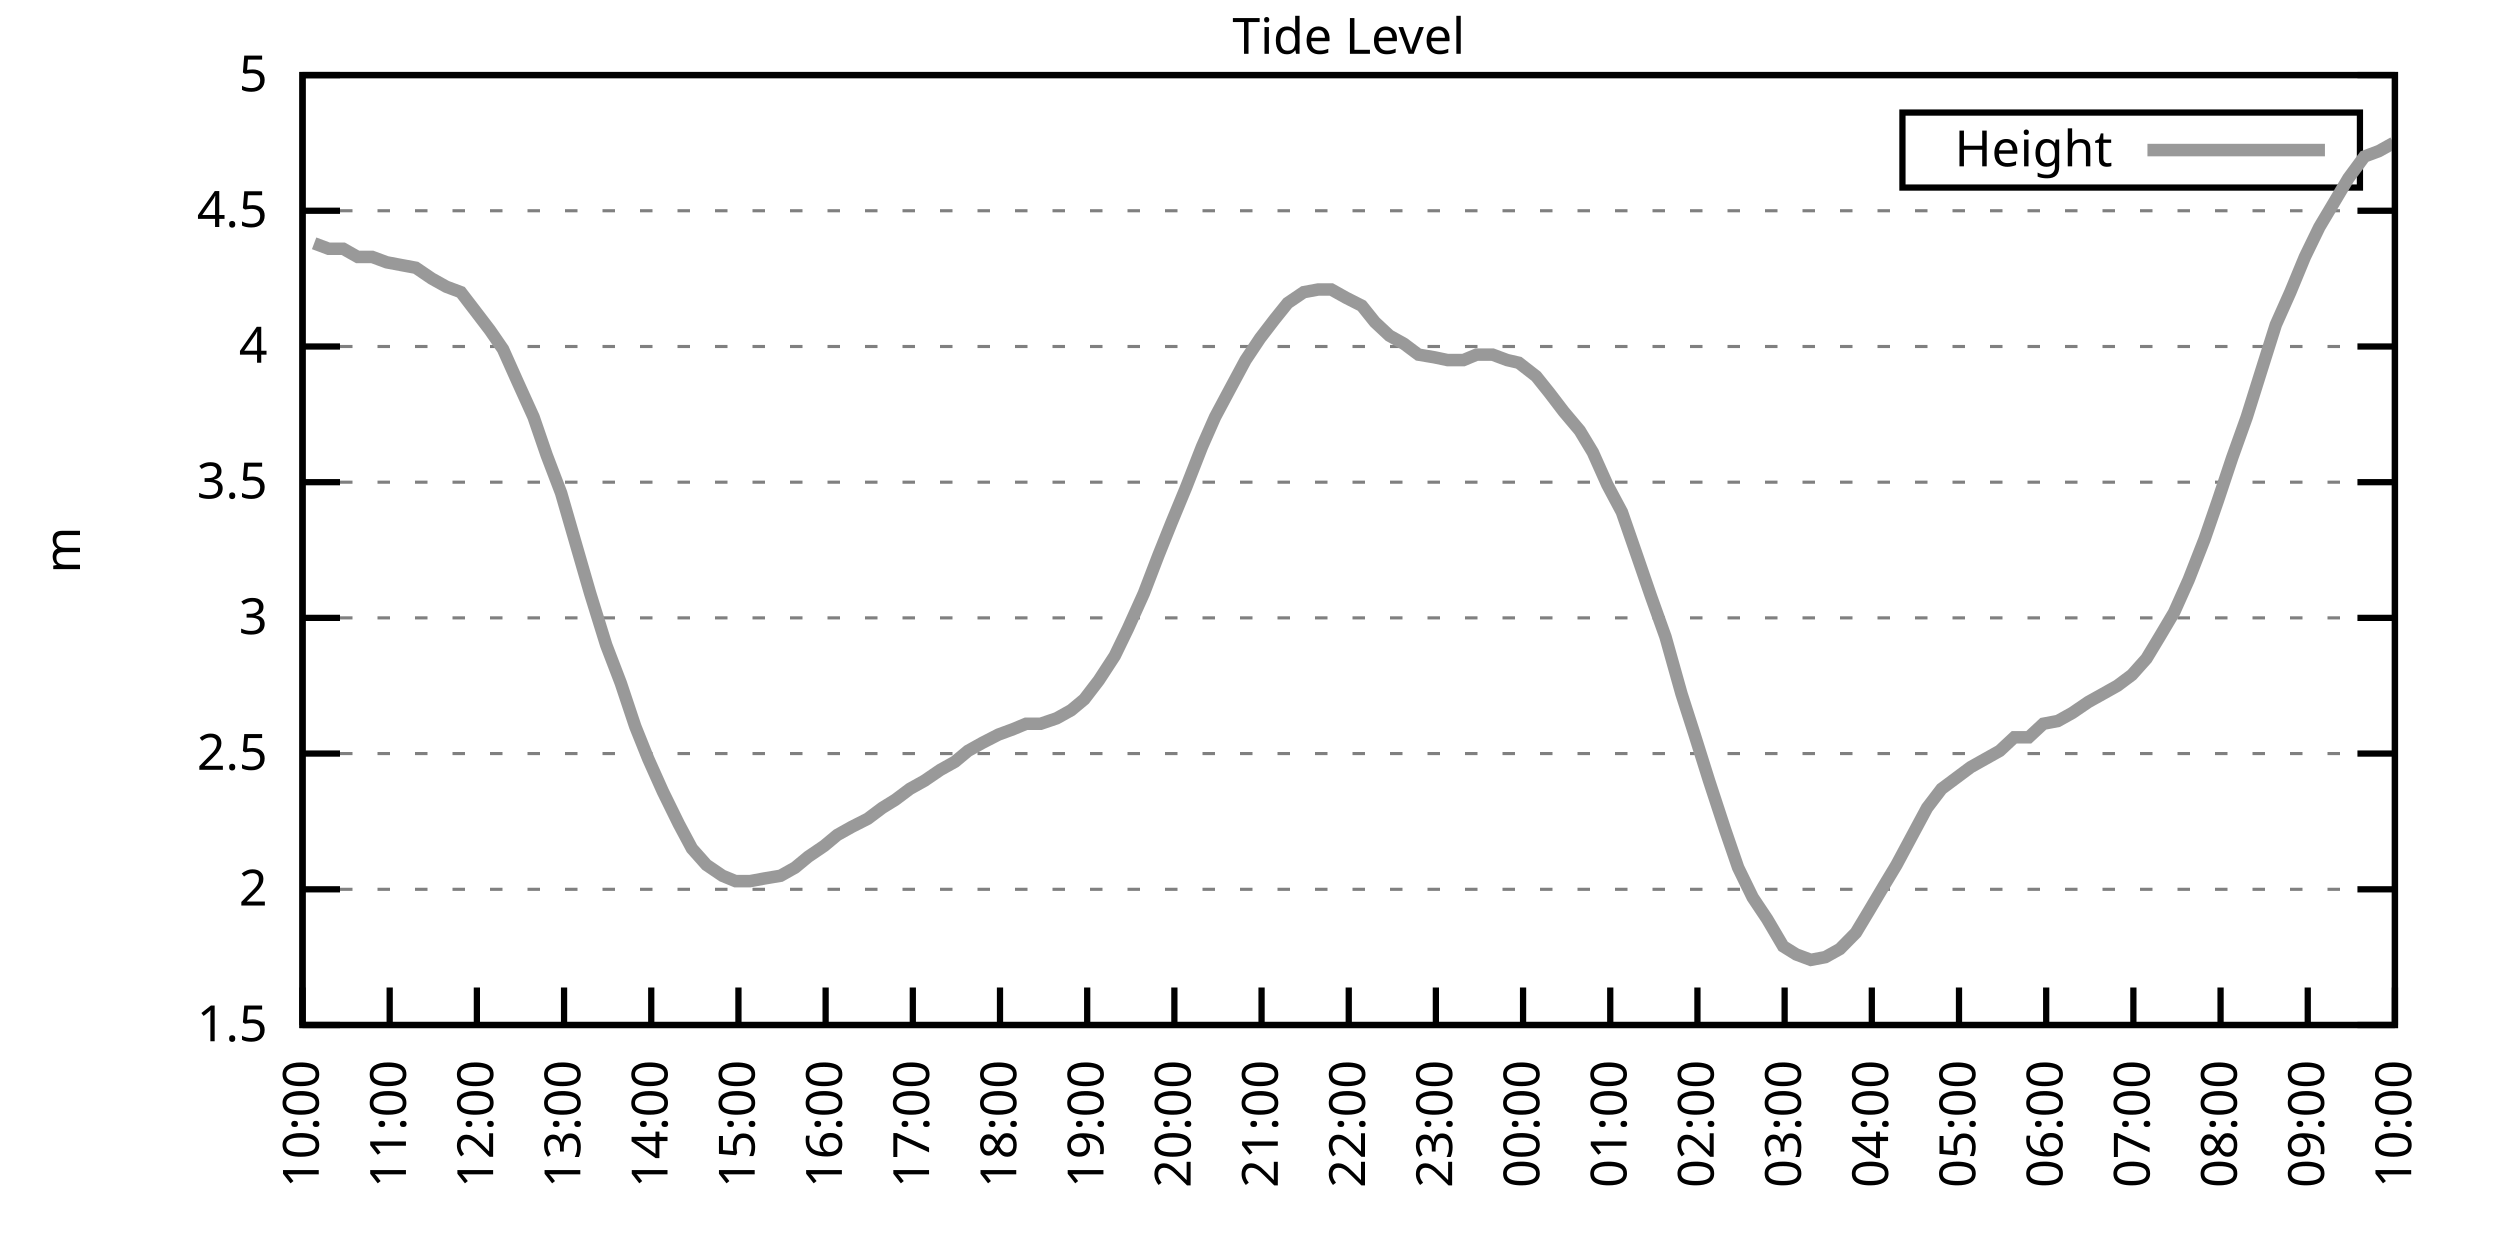
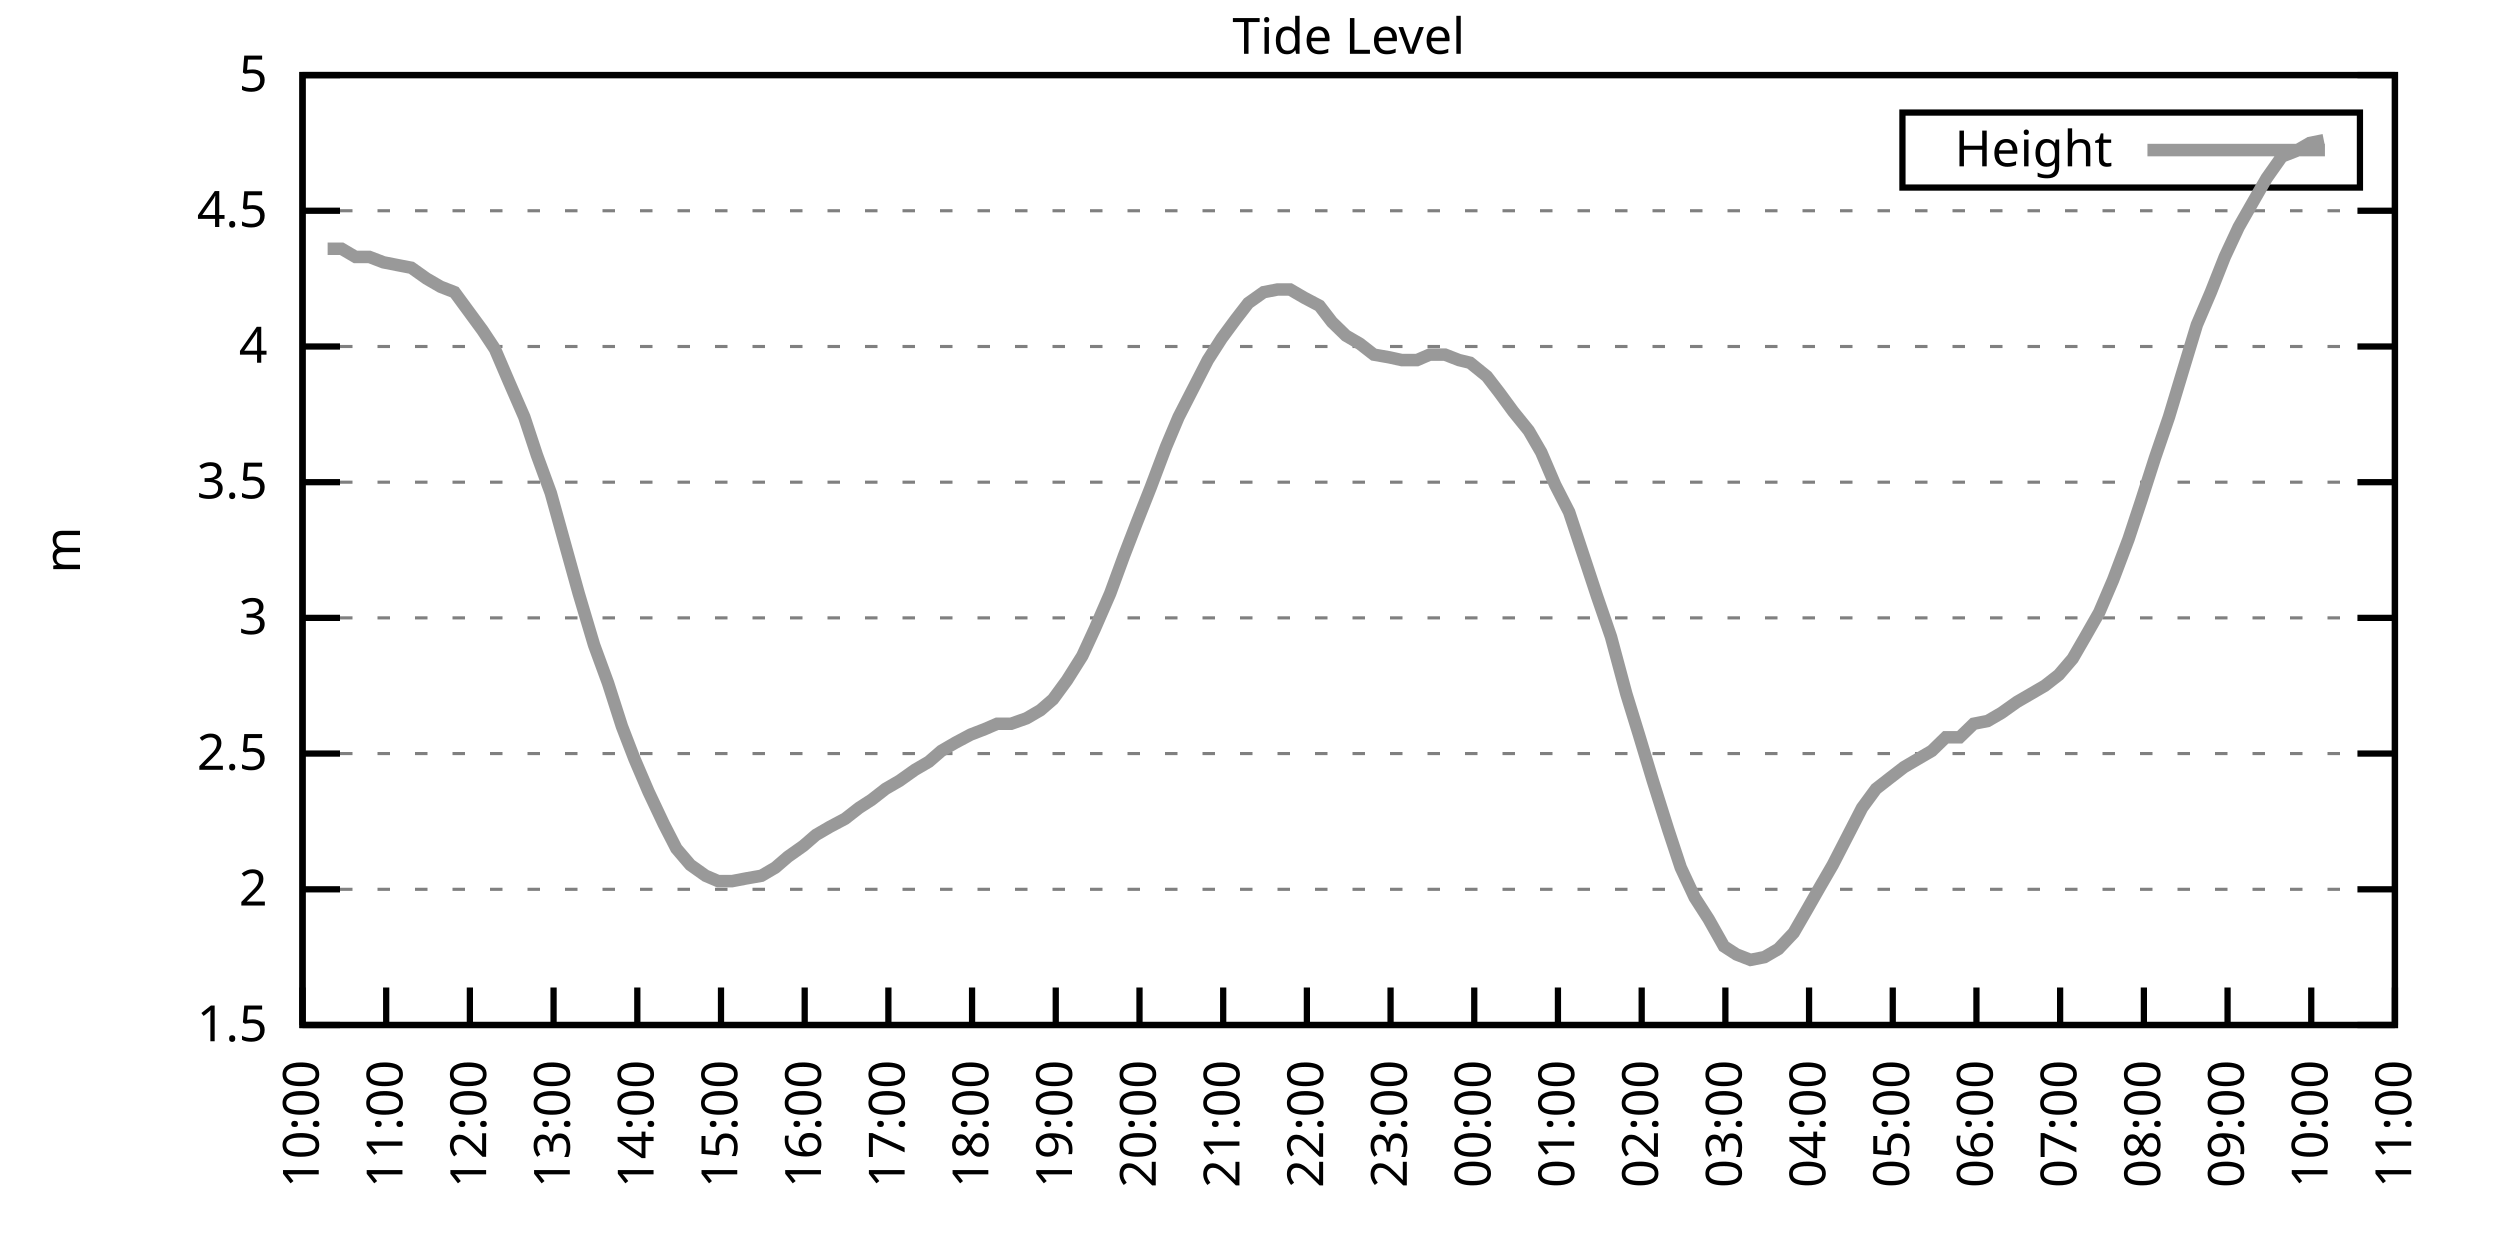
<svg xmlns="http://www.w3.org/2000/svg" xmlns:xlink="http://www.w3.org/1999/xlink" width="400" height="200" viewBox="0 0 400 200">
  <g id="gnuplot_canvas">
    <rect x="0" y="0" width="400" height="200" fill="none" />
    <defs>
      <circle id="gpDot" r="0.5" stroke-width="0.5" stroke="currentColor" />
      <path id="gpPt0" stroke-width="0.333" stroke="currentColor" d="M-1,0 h2 M0,-1 v2" />
      <path id="gpPt1" stroke-width="0.333" stroke="currentColor" d="M-1,-1 L1,1 M1,-1 L-1,1" />
      <path id="gpPt2" stroke-width="0.333" stroke="currentColor" d="M-1,0 L1,0 M0,-1 L0,1 M-1,-1 L1,1 M-1,1 L1,-1" />
      <rect id="gpPt3" stroke-width="0.333" stroke="currentColor" x="-1" y="-1" width="2" height="2" />
      <rect id="gpPt4" stroke-width="0.333" stroke="currentColor" fill="currentColor" x="-1" y="-1" width="2" height="2" />
      <circle id="gpPt5" stroke-width="0.333" stroke="currentColor" cx="0" cy="0" r="1" />
      <use xlink:href="#gpPt5" id="gpPt6" fill="currentColor" stroke="none" />
      <path id="gpPt7" stroke-width="0.333" stroke="currentColor" d="M0,-1.33 L-1.33,0.67 L1.33,0.67 z" />
      <use xlink:href="#gpPt7" id="gpPt8" fill="currentColor" stroke="none" />
      <use xlink:href="#gpPt7" id="gpPt9" stroke="currentColor" transform="rotate(180)" />
      <use xlink:href="#gpPt9" id="gpPt10" fill="currentColor" stroke="none" />
      <use xlink:href="#gpPt3" id="gpPt11" stroke="currentColor" transform="rotate(45)" />
      <use xlink:href="#gpPt11" id="gpPt12" fill="currentColor" stroke="none" />
      <path id="gpPt13" stroke-width="0.333" stroke="currentColor" d="M0,1.330 L1.265,0.411 L0.782,-1.067 L-0.782,-1.076 L-1.265,0.411 z" />
      <use xlink:href="#gpPt13" id="gpPt14" fill="currentColor" stroke="none" />
      <filter id="textbox" filterUnits="objectBoundingBox" x="0" y="0" height="1" width="1">
        <feFlood flood-color="white" flood-opacity="1" result="bgnd" />
        <feComposite in="SourceGraphic" in2="bgnd" operator="atop" />
      </filter>
      <filter id="greybox" filterUnits="objectBoundingBox" x="0" y="0" height="1" width="1">
        <feFlood flood-color="lightgrey" flood-opacity="1" result="grey" />
        <feComposite in="SourceGraphic" in2="grey" operator="atop" />
      </filter>
    </defs>
    <g fill="none" color="white" stroke="currentColor" stroke-width="1.00" stroke-linecap="butt" stroke-linejoin="miter">
</g>
    <g fill="none" color="black" stroke="currentColor" stroke-width="1.00" stroke-linecap="butt" stroke-linejoin="miter">
      <g stroke="none" shape-rendering="crispEdges">
        <polygon fill="rgb(255, 255, 255)" points="48.40,164.00 383.18,164.00 383.18,12.02 48.40,12.02 " />
      </g>
    </g>
    <g fill="none" color="black" stroke="currentColor" stroke-width="1.00" stroke-linecap="butt" stroke-linejoin="miter">
</g>
    <g fill="none" color="black" stroke="black" stroke-width="0.50" stroke-linecap="butt" stroke-linejoin="miter">
</g>
    <g fill="none" color="gray" stroke="currentColor" stroke-width="0.50" stroke-linecap="butt" stroke-linejoin="miter">
      <path stroke="gray" stroke-dasharray="2,4" class="gridline" d="M48.40,164.00 L383.19,164.00  " />
    </g>
    <g fill="none" color="gray" stroke="gray" stroke-width="1.00" stroke-linecap="butt" stroke-linejoin="miter">
</g>
    <g fill="none" color="black" stroke="currentColor" stroke-width="1.00" stroke-linecap="butt" stroke-linejoin="miter">
      <path stroke="black" d="M48.40,164.00 L54.40,164.00 M383.19,164.00 L377.19,164.00  " />
      <g transform="translate(42.80,166.60)" stroke="none" fill="black" font-family="Sans" font-size="8.00" text-anchor="end">
        <text>
          <tspan font-family="Sans"> 1.5</tspan>
        </text>
      </g>
    </g>
    <g fill="none" color="black" stroke="currentColor" stroke-width="1.00" stroke-linecap="butt" stroke-linejoin="miter">
</g>
    <g fill="none" color="black" stroke="black" stroke-width="0.50" stroke-linecap="butt" stroke-linejoin="miter">
</g>
    <g fill="none" color="gray" stroke="currentColor" stroke-width="0.50" stroke-linecap="butt" stroke-linejoin="miter">
      <path stroke="gray" stroke-dasharray="2,4" class="gridline" d="M48.40,142.29 L383.19,142.29  " />
    </g>
    <g fill="none" color="gray" stroke="gray" stroke-width="1.00" stroke-linecap="butt" stroke-linejoin="miter">
</g>
    <g fill="none" color="black" stroke="currentColor" stroke-width="1.00" stroke-linecap="butt" stroke-linejoin="miter">
      <path stroke="black" d="M48.40,142.29 L54.40,142.29 M383.19,142.29 L377.19,142.29  " />
      <g transform="translate(42.80,144.89)" stroke="none" fill="black" font-family="Sans" font-size="8.00" text-anchor="end">
        <text>
          <tspan font-family="Sans"> 2</tspan>
        </text>
      </g>
    </g>
    <g fill="none" color="black" stroke="currentColor" stroke-width="1.00" stroke-linecap="butt" stroke-linejoin="miter">
</g>
    <g fill="none" color="black" stroke="black" stroke-width="0.50" stroke-linecap="butt" stroke-linejoin="miter">
</g>
    <g fill="none" color="gray" stroke="currentColor" stroke-width="0.50" stroke-linecap="butt" stroke-linejoin="miter">
      <path stroke="gray" stroke-dasharray="2,4" class="gridline" d="M48.40,120.57 L383.19,120.57  " />
    </g>
    <g fill="none" color="gray" stroke="gray" stroke-width="1.00" stroke-linecap="butt" stroke-linejoin="miter">
</g>
    <g fill="none" color="black" stroke="currentColor" stroke-width="1.00" stroke-linecap="butt" stroke-linejoin="miter">
      <path stroke="black" d="M48.40,120.57 L54.40,120.57 M383.19,120.57 L377.19,120.57  " />
      <g transform="translate(42.80,123.17)" stroke="none" fill="black" font-family="Sans" font-size="8.00" text-anchor="end">
        <text>
          <tspan font-family="Sans"> 2.5</tspan>
        </text>
      </g>
    </g>
    <g fill="none" color="black" stroke="currentColor" stroke-width="1.00" stroke-linecap="butt" stroke-linejoin="miter">
</g>
    <g fill="none" color="black" stroke="black" stroke-width="0.50" stroke-linecap="butt" stroke-linejoin="miter">
</g>
    <g fill="none" color="gray" stroke="currentColor" stroke-width="0.50" stroke-linecap="butt" stroke-linejoin="miter">
      <path stroke="gray" stroke-dasharray="2,4" class="gridline" d="M48.40,98.86 L383.19,98.86  " />
    </g>
    <g fill="none" color="gray" stroke="gray" stroke-width="1.00" stroke-linecap="butt" stroke-linejoin="miter">
</g>
    <g fill="none" color="black" stroke="currentColor" stroke-width="1.00" stroke-linecap="butt" stroke-linejoin="miter">
      <path stroke="black" d="M48.40,98.86 L54.40,98.86 M383.19,98.86 L377.19,98.86  " />
      <g transform="translate(42.80,101.46)" stroke="none" fill="black" font-family="Sans" font-size="8.00" text-anchor="end">
        <text>
          <tspan font-family="Sans"> 3</tspan>
        </text>
      </g>
    </g>
    <g fill="none" color="black" stroke="currentColor" stroke-width="1.00" stroke-linecap="butt" stroke-linejoin="miter">
</g>
    <g fill="none" color="black" stroke="black" stroke-width="0.50" stroke-linecap="butt" stroke-linejoin="miter">
</g>
    <g fill="none" color="gray" stroke="currentColor" stroke-width="0.50" stroke-linecap="butt" stroke-linejoin="miter">
      <path stroke="gray" stroke-dasharray="2,4" class="gridline" d="M48.40,77.15 L383.19,77.15  " />
    </g>
    <g fill="none" color="gray" stroke="gray" stroke-width="1.00" stroke-linecap="butt" stroke-linejoin="miter">
</g>
    <g fill="none" color="black" stroke="currentColor" stroke-width="1.00" stroke-linecap="butt" stroke-linejoin="miter">
      <path stroke="black" d="M48.40,77.15 L54.40,77.15 M383.19,77.15 L377.19,77.15  " />
      <g transform="translate(42.80,79.75)" stroke="none" fill="black" font-family="Sans" font-size="8.00" text-anchor="end">
        <text>
          <tspan font-family="Sans"> 3.5</tspan>
        </text>
      </g>
    </g>
    <g fill="none" color="black" stroke="currentColor" stroke-width="1.00" stroke-linecap="butt" stroke-linejoin="miter">
</g>
    <g fill="none" color="black" stroke="black" stroke-width="0.50" stroke-linecap="butt" stroke-linejoin="miter">
</g>
    <g fill="none" color="gray" stroke="currentColor" stroke-width="0.50" stroke-linecap="butt" stroke-linejoin="miter">
      <path stroke="gray" stroke-dasharray="2,4" class="gridline" d="M48.40,55.44 L383.19,55.44  " />
    </g>
    <g fill="none" color="gray" stroke="gray" stroke-width="1.00" stroke-linecap="butt" stroke-linejoin="miter">
</g>
    <g fill="none" color="black" stroke="currentColor" stroke-width="1.00" stroke-linecap="butt" stroke-linejoin="miter">
      <path stroke="black" d="M48.40,55.44 L54.40,55.44 M383.19,55.44 L377.19,55.44  " />
      <g transform="translate(42.80,58.04)" stroke="none" fill="black" font-family="Sans" font-size="8.00" text-anchor="end">
        <text>
          <tspan font-family="Sans"> 4</tspan>
        </text>
      </g>
    </g>
    <g fill="none" color="black" stroke="currentColor" stroke-width="1.00" stroke-linecap="butt" stroke-linejoin="miter">
</g>
    <g fill="none" color="black" stroke="black" stroke-width="0.50" stroke-linecap="butt" stroke-linejoin="miter">
</g>
    <g fill="none" color="gray" stroke="currentColor" stroke-width="0.50" stroke-linecap="butt" stroke-linejoin="miter">
      <path stroke="gray" stroke-dasharray="2,4" class="gridline" d="M48.40,33.72 L383.19,33.72  " />
    </g>
    <g fill="none" color="gray" stroke="gray" stroke-width="1.00" stroke-linecap="butt" stroke-linejoin="miter">
</g>
    <g fill="none" color="black" stroke="currentColor" stroke-width="1.00" stroke-linecap="butt" stroke-linejoin="miter">
      <path stroke="black" d="M48.40,33.72 L54.40,33.72 M383.19,33.72 L377.19,33.72  " />
      <g transform="translate(42.80,36.32)" stroke="none" fill="black" font-family="Sans" font-size="8.00" text-anchor="end">
        <text>
          <tspan font-family="Sans"> 4.5</tspan>
        </text>
      </g>
    </g>
    <g fill="none" color="black" stroke="currentColor" stroke-width="1.00" stroke-linecap="butt" stroke-linejoin="miter">
</g>
    <g fill="none" color="black" stroke="black" stroke-width="0.50" stroke-linecap="butt" stroke-linejoin="miter">
</g>
    <g fill="none" color="gray" stroke="currentColor" stroke-width="0.50" stroke-linecap="butt" stroke-linejoin="miter">
      <path stroke="gray" stroke-dasharray="2,4" class="gridline" d="M48.40,12.01 L383.19,12.01  " />
    </g>
    <g fill="none" color="gray" stroke="gray" stroke-width="1.00" stroke-linecap="butt" stroke-linejoin="miter">
</g>
    <g fill="none" color="black" stroke="currentColor" stroke-width="1.00" stroke-linecap="butt" stroke-linejoin="miter">
      <path stroke="black" d="M48.40,12.01 L54.40,12.01 M383.19,12.01 L377.19,12.01  " />
      <g transform="translate(42.80,14.61)" stroke="none" fill="black" font-family="Sans" font-size="8.00" text-anchor="end">
        <text>
          <tspan font-family="Sans"> 5</tspan>
        </text>
      </g>
    </g>
    <g fill="none" color="black" stroke="currentColor" stroke-width="1.00" stroke-linecap="butt" stroke-linejoin="miter">
      <path stroke="black" d="M48.40,164.00 L48.40,158.00  " />
      <g transform="translate(51.00,169.60) rotate(270.00)" stroke="none" fill="black" font-family="Sans" font-size="8.00" text-anchor="end">
        <text>
          <tspan font-family="Sans">10:00</tspan>
        </text>
      </g>
    </g>
    <g fill="none" color="black" stroke="currentColor" stroke-width="1.00" stroke-linecap="butt" stroke-linejoin="miter">
-       <path stroke="black" d="M62.35,164.00 L62.35,158.00  " />
-       <g transform="translate(64.95,169.60) rotate(270.00)" stroke="none" fill="black" font-family="Sans" font-size="8.00" text-anchor="end">
+       <path stroke="black" d="M61.79,164.00 L61.79,158.00  " />
+       <g transform="translate(64.39,169.60) rotate(270.00)" stroke="none" fill="black" font-family="Sans" font-size="8.00" text-anchor="end">
        <text>
          <tspan font-family="Sans">11:00</tspan>
        </text>
      </g>
    </g>
    <g fill="none" color="black" stroke="currentColor" stroke-width="1.00" stroke-linecap="butt" stroke-linejoin="miter">
-       <path stroke="black" d="M76.30,164.00 L76.30,158.00  " />
-       <g transform="translate(78.90,169.60) rotate(270.00)" stroke="none" fill="black" font-family="Sans" font-size="8.00" text-anchor="end">
+       <path stroke="black" d="M75.18,164.00 L75.18,158.00  " />
+       <g transform="translate(77.78,169.60) rotate(270.00)" stroke="none" fill="black" font-family="Sans" font-size="8.00" text-anchor="end">
        <text>
          <tspan font-family="Sans">12:00</tspan>
        </text>
      </g>
    </g>
    <g fill="none" color="black" stroke="currentColor" stroke-width="1.00" stroke-linecap="butt" stroke-linejoin="miter">
-       <path stroke="black" d="M90.25,164.00 L90.25,158.00  " />
-       <g transform="translate(92.85,169.60) rotate(270.00)" stroke="none" fill="black" font-family="Sans" font-size="8.00" text-anchor="end">
+       <path stroke="black" d="M88.57,164.00 L88.57,158.00  " />
+       <g transform="translate(91.17,169.60) rotate(270.00)" stroke="none" fill="black" font-family="Sans" font-size="8.00" text-anchor="end">
        <text>
          <tspan font-family="Sans">13:00</tspan>
        </text>
      </g>
    </g>
    <g fill="none" color="black" stroke="currentColor" stroke-width="1.00" stroke-linecap="butt" stroke-linejoin="miter">
-       <path stroke="black" d="M104.20,164.00 L104.20,158.00  " />
-       <g transform="translate(106.80,169.60) rotate(270.00)" stroke="none" fill="black" font-family="Sans" font-size="8.00" text-anchor="end">
+       <path stroke="black" d="M101.97,164.00 L101.97,158.00  " />
+       <g transform="translate(104.57,169.60) rotate(270.00)" stroke="none" fill="black" font-family="Sans" font-size="8.00" text-anchor="end">
        <text>
          <tspan font-family="Sans">14:00</tspan>
        </text>
      </g>
    </g>
    <g fill="none" color="black" stroke="currentColor" stroke-width="1.00" stroke-linecap="butt" stroke-linejoin="miter">
-       <path stroke="black" d="M118.15,164.00 L118.15,158.00  " />
-       <g transform="translate(120.75,169.60) rotate(270.00)" stroke="none" fill="black" font-family="Sans" font-size="8.00" text-anchor="end">
+       <path stroke="black" d="M115.36,164.00 L115.36,158.00  " />
+       <g transform="translate(117.96,169.60) rotate(270.00)" stroke="none" fill="black" font-family="Sans" font-size="8.00" text-anchor="end">
        <text>
          <tspan font-family="Sans">15:00</tspan>
        </text>
      </g>
    </g>
    <g fill="none" color="black" stroke="currentColor" stroke-width="1.00" stroke-linecap="butt" stroke-linejoin="miter">
-       <path stroke="black" d="M132.10,164.00 L132.10,158.00  " />
-       <g transform="translate(134.70,169.60) rotate(270.00)" stroke="none" fill="black" font-family="Sans" font-size="8.00" text-anchor="end">
+       <path stroke="black" d="M128.75,164.00 L128.75,158.00  " />
+       <g transform="translate(131.35,169.60) rotate(270.00)" stroke="none" fill="black" font-family="Sans" font-size="8.00" text-anchor="end">
        <text>
          <tspan font-family="Sans">16:00</tspan>
        </text>
      </g>
    </g>
    <g fill="none" color="black" stroke="currentColor" stroke-width="1.00" stroke-linecap="butt" stroke-linejoin="miter">
-       <path stroke="black" d="M146.05,164.00 L146.05,158.00  " />
-       <g transform="translate(148.65,169.60) rotate(270.00)" stroke="none" fill="black" font-family="Sans" font-size="8.00" text-anchor="end">
+       <path stroke="black" d="M142.14,164.00 L142.14,158.00  " />
+       <g transform="translate(144.74,169.60) rotate(270.00)" stroke="none" fill="black" font-family="Sans" font-size="8.00" text-anchor="end">
        <text>
          <tspan font-family="Sans">17:00</tspan>
        </text>
      </g>
    </g>
    <g fill="none" color="black" stroke="currentColor" stroke-width="1.00" stroke-linecap="butt" stroke-linejoin="miter">
-       <path stroke="black" d="M160.00,164.00 L160.00,158.00  " />
-       <g transform="translate(162.60,169.60) rotate(270.00)" stroke="none" fill="black" font-family="Sans" font-size="8.00" text-anchor="end">
+       <path stroke="black" d="M155.53,164.00 L155.53,158.00  " />
+       <g transform="translate(158.13,169.60) rotate(270.00)" stroke="none" fill="black" font-family="Sans" font-size="8.00" text-anchor="end">
        <text>
          <tspan font-family="Sans">18:00</tspan>
        </text>
      </g>
    </g>
    <g fill="none" color="black" stroke="currentColor" stroke-width="1.00" stroke-linecap="butt" stroke-linejoin="miter">
-       <path stroke="black" d="M173.95,164.00 L173.95,158.00  " />
-       <g transform="translate(176.55,169.60) rotate(270.00)" stroke="none" fill="black" font-family="Sans" font-size="8.00" text-anchor="end">
+       <path stroke="black" d="M168.92,164.00 L168.92,158.00  " />
+       <g transform="translate(171.52,169.60) rotate(270.00)" stroke="none" fill="black" font-family="Sans" font-size="8.00" text-anchor="end">
        <text>
          <tspan font-family="Sans">19:00</tspan>
        </text>
      </g>
    </g>
    <g fill="none" color="black" stroke="currentColor" stroke-width="1.00" stroke-linecap="butt" stroke-linejoin="miter">
-       <path stroke="black" d="M187.90,164.00 L187.90,158.00  " />
-       <g transform="translate(190.50,169.60) rotate(270.00)" stroke="none" fill="black" font-family="Sans" font-size="8.00" text-anchor="end">
+       <path stroke="black" d="M182.32,164.00 L182.32,158.00  " />
+       <g transform="translate(184.92,169.60) rotate(270.00)" stroke="none" fill="black" font-family="Sans" font-size="8.00" text-anchor="end">
        <text>
          <tspan font-family="Sans">20:00</tspan>
        </text>
      </g>
    </g>
    <g fill="none" color="black" stroke="currentColor" stroke-width="1.00" stroke-linecap="butt" stroke-linejoin="miter">
-       <path stroke="black" d="M201.85,164.00 L201.85,158.00  " />
-       <g transform="translate(204.45,169.60) rotate(270.00)" stroke="none" fill="black" font-family="Sans" font-size="8.00" text-anchor="end">
+       <path stroke="black" d="M195.71,164.00 L195.71,158.00  " />
+       <g transform="translate(198.31,169.60) rotate(270.00)" stroke="none" fill="black" font-family="Sans" font-size="8.00" text-anchor="end">
        <text>
          <tspan font-family="Sans">21:00</tspan>
        </text>
      </g>
    </g>
    <g fill="none" color="black" stroke="currentColor" stroke-width="1.00" stroke-linecap="butt" stroke-linejoin="miter">
-       <path stroke="black" d="M215.80,164.00 L215.80,158.00  " />
-       <g transform="translate(218.40,169.60) rotate(270.00)" stroke="none" fill="black" font-family="Sans" font-size="8.00" text-anchor="end">
+       <path stroke="black" d="M209.10,164.00 L209.10,158.00  " />
+       <g transform="translate(211.70,169.60) rotate(270.00)" stroke="none" fill="black" font-family="Sans" font-size="8.00" text-anchor="end">
        <text>
          <tspan font-family="Sans">22:00</tspan>
        </text>
      </g>
    </g>
    <g fill="none" color="black" stroke="currentColor" stroke-width="1.00" stroke-linecap="butt" stroke-linejoin="miter">
-       <path stroke="black" d="M229.74,164.00 L229.74,158.00  " />
-       <g transform="translate(232.34,169.60) rotate(270.00)" stroke="none" fill="black" font-family="Sans" font-size="8.00" text-anchor="end">
+       <path stroke="black" d="M222.49,164.00 L222.49,158.00  " />
+       <g transform="translate(225.09,169.60) rotate(270.00)" stroke="none" fill="black" font-family="Sans" font-size="8.00" text-anchor="end">
        <text>
          <tspan font-family="Sans">23:00</tspan>
        </text>
      </g>
    </g>
    <g fill="none" color="black" stroke="currentColor" stroke-width="1.00" stroke-linecap="butt" stroke-linejoin="miter">
-       <path stroke="black" d="M243.69,164.00 L243.69,158.00  " />
-       <g transform="translate(246.29,169.60) rotate(270.00)" stroke="none" fill="black" font-family="Sans" font-size="8.00" text-anchor="end">
+       <path stroke="black" d="M235.88,164.00 L235.88,158.00  " />
+       <g transform="translate(238.48,169.60) rotate(270.00)" stroke="none" fill="black" font-family="Sans" font-size="8.00" text-anchor="end">
        <text>
          <tspan font-family="Sans">00:00</tspan>
        </text>
      </g>
    </g>
    <g fill="none" color="black" stroke="currentColor" stroke-width="1.00" stroke-linecap="butt" stroke-linejoin="miter">
-       <path stroke="black" d="M257.64,164.00 L257.64,158.00  " />
-       <g transform="translate(260.24,169.60) rotate(270.00)" stroke="none" fill="black" font-family="Sans" font-size="8.00" text-anchor="end">
+       <path stroke="black" d="M249.27,164.00 L249.27,158.00  " />
+       <g transform="translate(251.87,169.60) rotate(270.00)" stroke="none" fill="black" font-family="Sans" font-size="8.00" text-anchor="end">
        <text>
          <tspan font-family="Sans">01:00</tspan>
        </text>
      </g>
    </g>
    <g fill="none" color="black" stroke="currentColor" stroke-width="1.00" stroke-linecap="butt" stroke-linejoin="miter">
-       <path stroke="black" d="M271.59,164.00 L271.59,158.00  " />
-       <g transform="translate(274.19,169.60) rotate(270.00)" stroke="none" fill="black" font-family="Sans" font-size="8.00" text-anchor="end">
+       <path stroke="black" d="M262.67,164.00 L262.67,158.00  " />
+       <g transform="translate(265.27,169.60) rotate(270.00)" stroke="none" fill="black" font-family="Sans" font-size="8.00" text-anchor="end">
        <text>
          <tspan font-family="Sans">02:00</tspan>
        </text>
      </g>
    </g>
    <g fill="none" color="black" stroke="currentColor" stroke-width="1.00" stroke-linecap="butt" stroke-linejoin="miter">
-       <path stroke="black" d="M285.54,164.00 L285.54,158.00  " />
-       <g transform="translate(288.14,169.60) rotate(270.00)" stroke="none" fill="black" font-family="Sans" font-size="8.00" text-anchor="end">
+       <path stroke="black" d="M276.06,164.00 L276.06,158.00  " />
+       <g transform="translate(278.66,169.60) rotate(270.00)" stroke="none" fill="black" font-family="Sans" font-size="8.00" text-anchor="end">
        <text>
          <tspan font-family="Sans">03:00</tspan>
        </text>
      </g>
    </g>
    <g fill="none" color="black" stroke="currentColor" stroke-width="1.00" stroke-linecap="butt" stroke-linejoin="miter">
-       <path stroke="black" d="M299.49,164.00 L299.49,158.00  " />
-       <g transform="translate(302.09,169.60) rotate(270.00)" stroke="none" fill="black" font-family="Sans" font-size="8.00" text-anchor="end">
+       <path stroke="black" d="M289.45,164.00 L289.45,158.00  " />
+       <g transform="translate(292.05,169.60) rotate(270.00)" stroke="none" fill="black" font-family="Sans" font-size="8.00" text-anchor="end">
        <text>
          <tspan font-family="Sans">04:00</tspan>
        </text>
      </g>
    </g>
    <g fill="none" color="black" stroke="currentColor" stroke-width="1.00" stroke-linecap="butt" stroke-linejoin="miter">
-       <path stroke="black" d="M313.44,164.00 L313.44,158.00  " />
-       <g transform="translate(316.04,169.60) rotate(270.00)" stroke="none" fill="black" font-family="Sans" font-size="8.00" text-anchor="end">
+       <path stroke="black" d="M302.84,164.00 L302.84,158.00  " />
+       <g transform="translate(305.44,169.60) rotate(270.00)" stroke="none" fill="black" font-family="Sans" font-size="8.00" text-anchor="end">
        <text>
          <tspan font-family="Sans">05:00</tspan>
        </text>
      </g>
    </g>
    <g fill="none" color="black" stroke="currentColor" stroke-width="1.00" stroke-linecap="butt" stroke-linejoin="miter">
-       <path stroke="black" d="M327.39,164.00 L327.39,158.00  " />
-       <g transform="translate(329.99,169.60) rotate(270.00)" stroke="none" fill="black" font-family="Sans" font-size="8.00" text-anchor="end">
+       <path stroke="black" d="M316.23,164.00 L316.23,158.00  " />
+       <g transform="translate(318.83,169.60) rotate(270.00)" stroke="none" fill="black" font-family="Sans" font-size="8.00" text-anchor="end">
        <text>
          <tspan font-family="Sans">06:00</tspan>
        </text>
      </g>
    </g>
    <g fill="none" color="black" stroke="currentColor" stroke-width="1.00" stroke-linecap="butt" stroke-linejoin="miter">
-       <path stroke="black" d="M341.34,164.00 L341.34,158.00  " />
-       <g transform="translate(343.94,169.60) rotate(270.00)" stroke="none" fill="black" font-family="Sans" font-size="8.00" text-anchor="end">
+       <path stroke="black" d="M329.62,164.00 L329.62,158.00  " />
+       <g transform="translate(332.22,169.60) rotate(270.00)" stroke="none" fill="black" font-family="Sans" font-size="8.00" text-anchor="end">
        <text>
          <tspan font-family="Sans">07:00</tspan>
        </text>
      </g>
    </g>
    <g fill="none" color="black" stroke="currentColor" stroke-width="1.00" stroke-linecap="butt" stroke-linejoin="miter">
-       <path stroke="black" d="M355.29,164.00 L355.29,158.00  " />
-       <g transform="translate(357.89,169.60) rotate(270.00)" stroke="none" fill="black" font-family="Sans" font-size="8.00" text-anchor="end">
+       <path stroke="black" d="M343.02,164.00 L343.02,158.00  " />
+       <g transform="translate(345.62,169.60) rotate(270.00)" stroke="none" fill="black" font-family="Sans" font-size="8.00" text-anchor="end">
        <text>
          <tspan font-family="Sans">08:00</tspan>
        </text>
      </g>
    </g>
    <g fill="none" color="black" stroke="currentColor" stroke-width="1.00" stroke-linecap="butt" stroke-linejoin="miter">
-       <path stroke="black" d="M369.24,164.00 L369.24,158.00  " />
-       <g transform="translate(371.84,169.60) rotate(270.00)" stroke="none" fill="black" font-family="Sans" font-size="8.00" text-anchor="end">
+       <path stroke="black" d="M356.41,164.00 L356.41,158.00  " />
+       <g transform="translate(359.01,169.60) rotate(270.00)" stroke="none" fill="black" font-family="Sans" font-size="8.00" text-anchor="end">
        <text>
          <tspan font-family="Sans">09:00</tspan>
+         </text>
+       </g>
+     </g>
+     <g fill="none" color="black" stroke="currentColor" stroke-width="1.00" stroke-linecap="butt" stroke-linejoin="miter">
+       <path stroke="black" d="M369.80,164.00 L369.80,158.00  " />
+       <g transform="translate(372.40,169.60) rotate(270.00)" stroke="none" fill="black" font-family="Sans" font-size="8.00" text-anchor="end">
+         <text>
+           <tspan font-family="Sans">10:00</tspan>
        </text>
      </g>
    </g>
    <g fill="none" color="black" stroke="currentColor" stroke-width="1.00" stroke-linecap="butt" stroke-linejoin="miter">
      <path stroke="black" d="M383.19,164.00 L383.19,158.00  " />
      <g transform="translate(385.79,169.60) rotate(270.00)" stroke="none" fill="black" font-family="Sans" font-size="8.00" text-anchor="end">
        <text>
-           <tspan font-family="Sans">10:00</tspan>
+           <tspan font-family="Sans">11:00</tspan>
        </text>
      </g>
    </g>
    <g fill="none" color="black" stroke="currentColor" stroke-width="1.00" stroke-linecap="butt" stroke-linejoin="miter">
</g>
    <g fill="none" color="black" stroke="currentColor" stroke-width="1.00" stroke-linecap="butt" stroke-linejoin="miter">
      <path stroke="black" d="M48.40,12.01 L48.40,164.00 L383.19,164.00 L383.19,12.01 L48.40,12.01 Z  " />
    </g>
    <g fill="none" color="black" stroke="currentColor" stroke-width="1.00" stroke-linecap="butt" stroke-linejoin="miter">
</g>
    <g fill="none" color="black" stroke="currentColor" stroke-width="1.00" stroke-linecap="butt" stroke-linejoin="miter">
      <path stroke="black" d="M304.39,30.01 L304.39,18.01 L377.59,18.01 L377.59,30.01 L304.39,30.01 Z  " />
    </g>
    <g id="Tide_level_plot_1">
      <g fill="none" color="white" stroke="black" stroke-width="2.00" stroke-linecap="butt" stroke-linejoin="miter">
</g>
      <g fill="none" color="black" stroke="currentColor" stroke-width="2.00" stroke-linecap="butt" stroke-linejoin="miter">
        <g transform="translate(337.99,26.61)" stroke="none" fill="black" font-family="Sans" font-size="8.00" text-anchor="end">
          <text>
            <tspan font-family="Sans">Height</tspan>
          </text>
        </g>
      </g>
      <g fill="none" color="black" stroke="currentColor" stroke-width="2.00" stroke-linecap="butt" stroke-linejoin="miter">
-         <path stroke="rgb(153, 153, 153)" d="M343.59,24.01 L371.99,24.01 M50.26,38.93 L52.58,39.80 L54.91,39.80 L57.23,41.11 L59.56,41.11 L61.88,41.97   L64.21,42.41 L66.53,42.84 L69.09,44.58 L71.42,45.88 L73.74,46.75 L76.07,49.79 L78.39,52.83 L80.48,55.87   L82.81,61.08 L85.37,66.73 L87.46,72.81 L89.78,78.89 L94.43,94.95 L96.99,103.20 L99.32,109.28 L101.64,116.23   L103.73,121.44 L106.06,126.65 L108.62,131.86 L110.71,135.77 L113.03,138.38 L115.59,140.12 L117.68,140.98 L120.01,140.98   L122.33,140.55 L124.89,140.12 L127.22,138.81 L129.31,137.08 L131.87,135.34 L133.96,133.60 L136.28,132.30 L138.84,131.00   L141.16,129.26 L143.26,127.96 L145.58,126.22 L147.91,124.92 L150.46,123.18 L152.79,121.88 L154.88,120.14 L157.21,118.84   L159.76,117.53 L162.09,116.67 L164.18,115.80 L166.51,115.80 L169.06,114.93 L171.39,113.63 L173.48,111.89 L175.81,108.85   L178.36,104.94 L180.46,100.60 L183.01,94.95 L185.34,88.87 L187.43,83.66 L189.76,78.02 L192.31,71.50 L194.41,66.73   L196.73,62.38 L199.29,57.61 L201.61,54.13 L203.94,51.09 L206.03,48.49 L208.59,46.75 L210.91,46.32 L213.01,46.32   L215.33,47.62 L217.89,48.92 L219.98,51.53 L222.30,53.70 L224.63,55.00 L226.95,56.74 L229.51,57.17 L231.60,57.61   L234.16,57.61 L236.25,56.74 L238.81,56.74 L241.14,57.61 L243.00,58.04 L245.79,60.21 L247.88,62.82 L250.20,65.86   L252.76,68.90 L254.85,72.37 L257.18,77.58 L259.50,81.93 L262.06,89.31 L264.15,95.39 L266.48,101.90 L269.04,111.02   L271.13,117.53 L273.45,124.92 L276.01,132.73 L278.10,138.81 L280.43,143.59 L282.75,147.06 L285.31,151.41 L287.40,152.71   L289.73,153.58 L292.05,153.14 L294.38,151.84 L296.94,149.24 L299.03,145.76 L301.35,141.85 L303.44,138.38 L306.23,133.17   L308.33,129.26 L310.65,126.22 L312.98,124.48 L315.30,122.75 L317.63,121.44 L319.95,120.14 L322.28,117.97 L324.60,117.97   L326.93,115.80 L329.25,115.36 L331.58,114.06 L334.13,112.32 L336.46,111.02 L338.78,109.72 L341.11,107.98 L343.43,105.38   L345.53,101.90 L347.85,97.99 L350.18,92.78 L352.73,86.27 L354.83,80.19 L357.15,73.24 L359.48,66.73 L361.80,59.34   L364.13,51.96 L366.45,46.75 L368.78,41.11 L371.10,36.33 L373.43,32.42 L375.75,28.51 L378.31,25.04 L380.63,24.17   L382.96,22.87  " />
+         <path stroke="rgb(153, 153, 153)" d="M343.59,24.01 L371.99,24.01 M52.42,39.80 L54.65,39.80 L56.88,41.11 L59.11,41.11 L61.35,41.97 L63.58,42.41   L65.81,42.84 L68.26,44.58 L70.50,45.88 L72.73,46.75 L74.96,49.79 L77.19,52.83 L79.20,55.87 L81.43,61.08   L83.89,66.73 L85.90,72.81 L88.13,78.89 L92.59,94.95 L95.05,103.20 L97.28,109.28 L99.51,116.23 L101.52,121.44   L103.75,126.65 L106.21,131.86 L108.22,135.77 L110.45,138.38 L112.90,140.12 L114.91,140.98 L117.14,140.98 L119.38,140.55   L121.83,140.12 L124.06,138.81 L126.07,137.08 L128.53,135.34 L130.54,133.60 L132.77,132.30 L135.22,131.00 L137.45,129.26   L139.46,127.96 L141.69,126.22 L143.93,124.92 L146.38,123.18 L148.61,121.88 L150.62,120.14 L152.85,118.84 L155.31,117.53   L157.54,116.67 L159.55,115.80 L161.78,115.80 L164.24,114.93 L166.47,113.63 L168.48,111.89 L170.71,108.85 L173.17,104.94   L175.17,100.60 L177.63,94.95 L179.86,88.87 L181.87,83.66 L184.10,78.02 L186.56,71.50 L188.57,66.73 L190.80,62.38   L193.25,57.61 L195.48,54.13 L197.72,51.09 L199.73,48.49 L202.18,46.75 L204.41,46.32 L206.42,46.32 L208.65,47.62   L211.11,48.92 L213.12,51.53 L215.35,53.70 L217.58,55.00 L219.81,56.74 L222.27,57.17 L224.28,57.61 L226.73,57.61   L228.74,56.74 L231.20,56.74 L233.43,57.61 L235.21,58.04 L237.89,60.21 L239.90,62.82 L242.13,65.86 L244.59,68.90   L246.60,72.37 L248.83,77.58 L251.06,81.93 L253.51,89.31 L255.52,95.39 L257.76,101.90 L260.21,111.02 L262.22,117.53   L264.45,124.92 L266.91,132.73 L268.92,138.81 L271.15,143.59 L273.38,147.06 L275.83,151.41 L277.84,152.71 L280.07,153.58   L282.31,153.14 L284.54,151.84 L286.99,149.24 L289.00,145.76 L291.23,141.85 L293.24,138.38 L295.92,133.17 L297.93,129.26   L300.16,126.22 L302.39,124.48 L304.63,122.75 L306.86,121.44 L309.09,120.14 L311.32,117.97 L313.55,117.97 L315.79,115.80   L318.02,115.36 L320.25,114.06 L322.70,112.32 L324.94,111.02 L327.17,109.72 L329.40,107.98 L331.63,105.38 L333.64,101.90   L335.87,97.99 L338.10,92.78 L340.56,86.27 L342.57,80.19 L344.80,73.24 L347.03,66.73 L349.26,59.34 L351.50,51.96   L353.73,46.75 L355.96,41.11 L358.19,36.33 L360.42,32.42 L362.66,28.51 L365.11,25.04 L367.34,24.17 L369.58,22.87   L371.81,22.43  " />
      </g>
    </g>
    <g fill="none" color="black" stroke="currentColor" stroke-width="2.00" stroke-linecap="butt" stroke-linejoin="miter">
</g>
    <g fill="none" color="black" stroke="black" stroke-width="1.00" stroke-linecap="butt" stroke-linejoin="miter">
</g>
    <g fill="none" color="black" stroke="currentColor" stroke-width="1.00" stroke-linecap="butt" stroke-linejoin="miter">
      <path stroke="black" d="M48.40,12.01 L48.40,164.00 L383.19,164.00 L383.19,12.01 L48.40,12.01 Z  " />
      <g transform="translate(12.80,88.01) rotate(270.00)" stroke="none" fill="black" font-family="Sans" font-size="8.00" text-anchor="middle">
        <text>
          <tspan font-family="Sans">m</tspan>
        </text>
      </g>
    </g>
    <g fill="none" color="black" stroke="currentColor" stroke-width="1.00" stroke-linecap="butt" stroke-linejoin="miter">
</g>
    <g fill="none" color="black" stroke="currentColor" stroke-width="1.00" stroke-linecap="butt" stroke-linejoin="miter">
      <g transform="translate(215.79,8.61)" stroke="none" fill="black" font-family="Sans" font-size="8.00" text-anchor="middle">
        <text>
          <tspan font-family="Sans">Tide Level</tspan>
        </text>
      </g>
    </g>
    <g fill="none" color="black" stroke="currentColor" stroke-width="1.00" stroke-linecap="butt" stroke-linejoin="miter">
</g>
  </g>
</svg>
